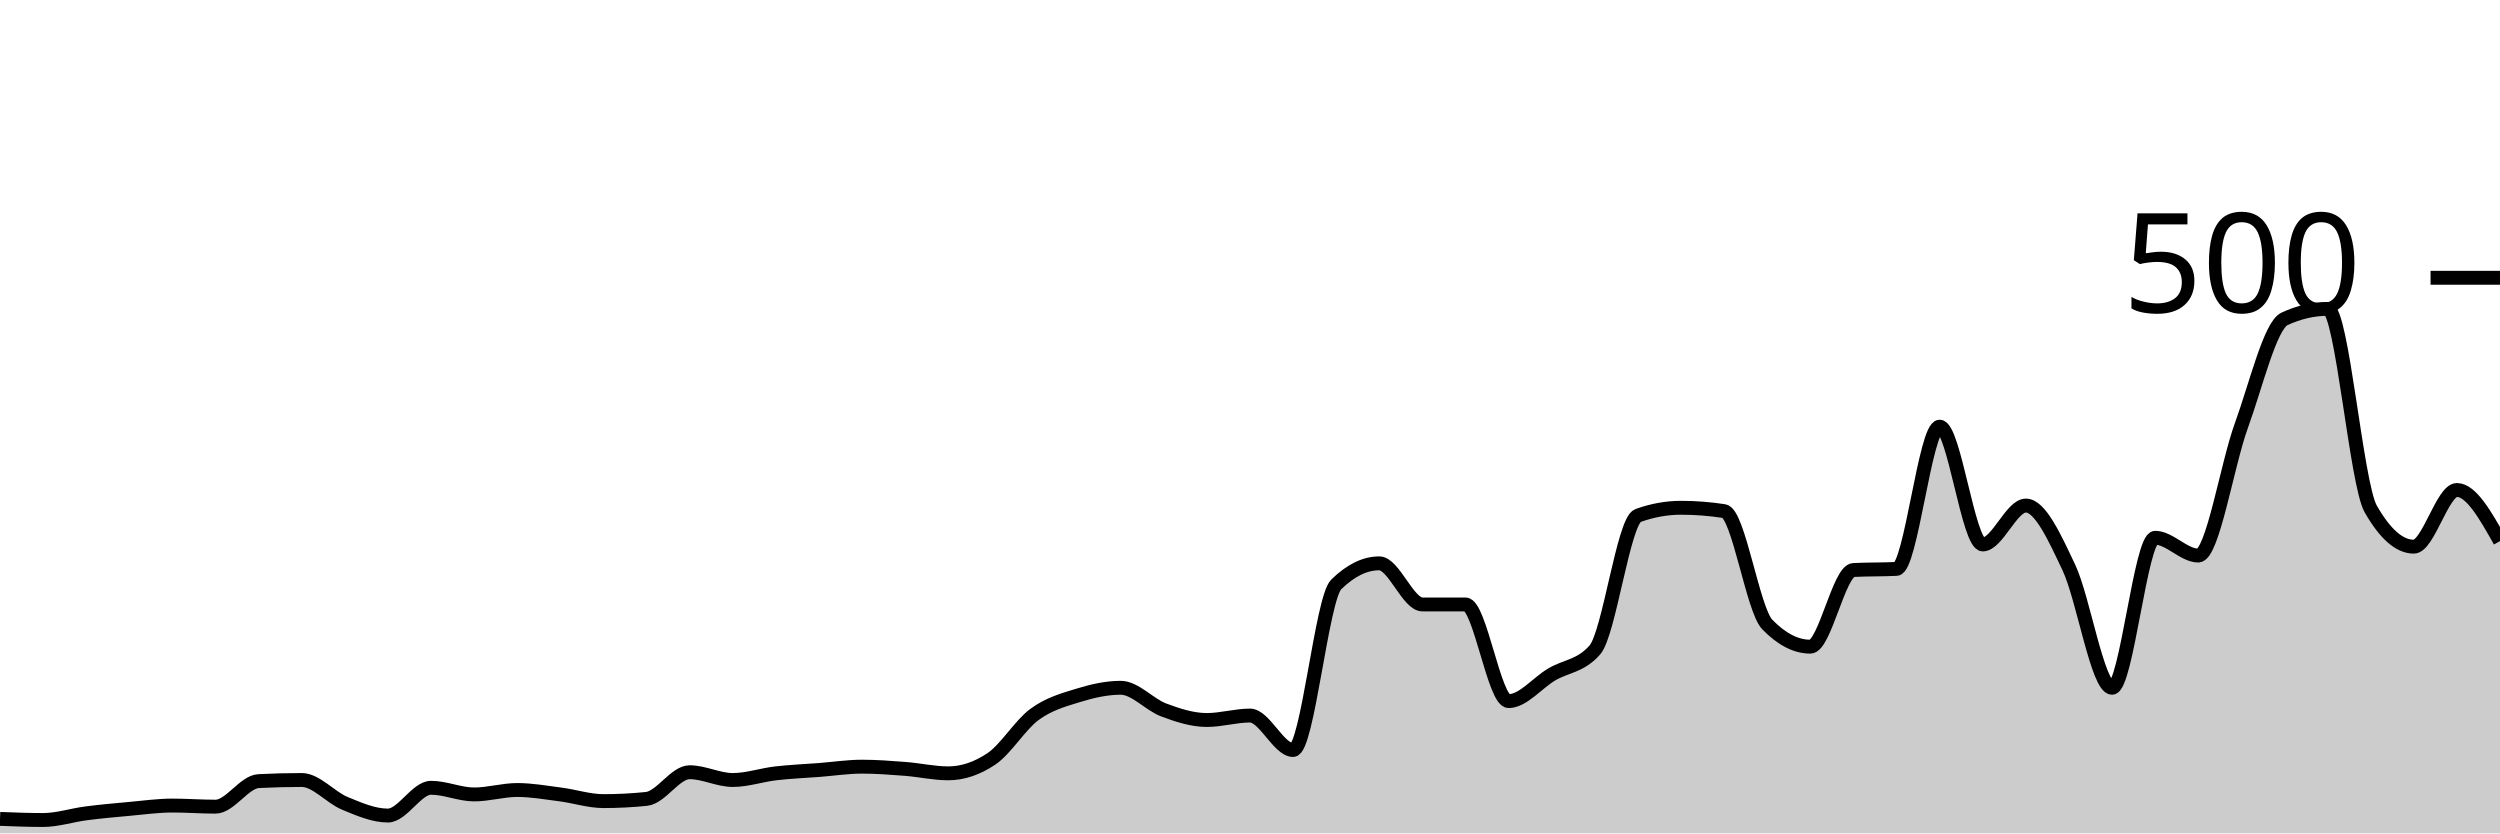
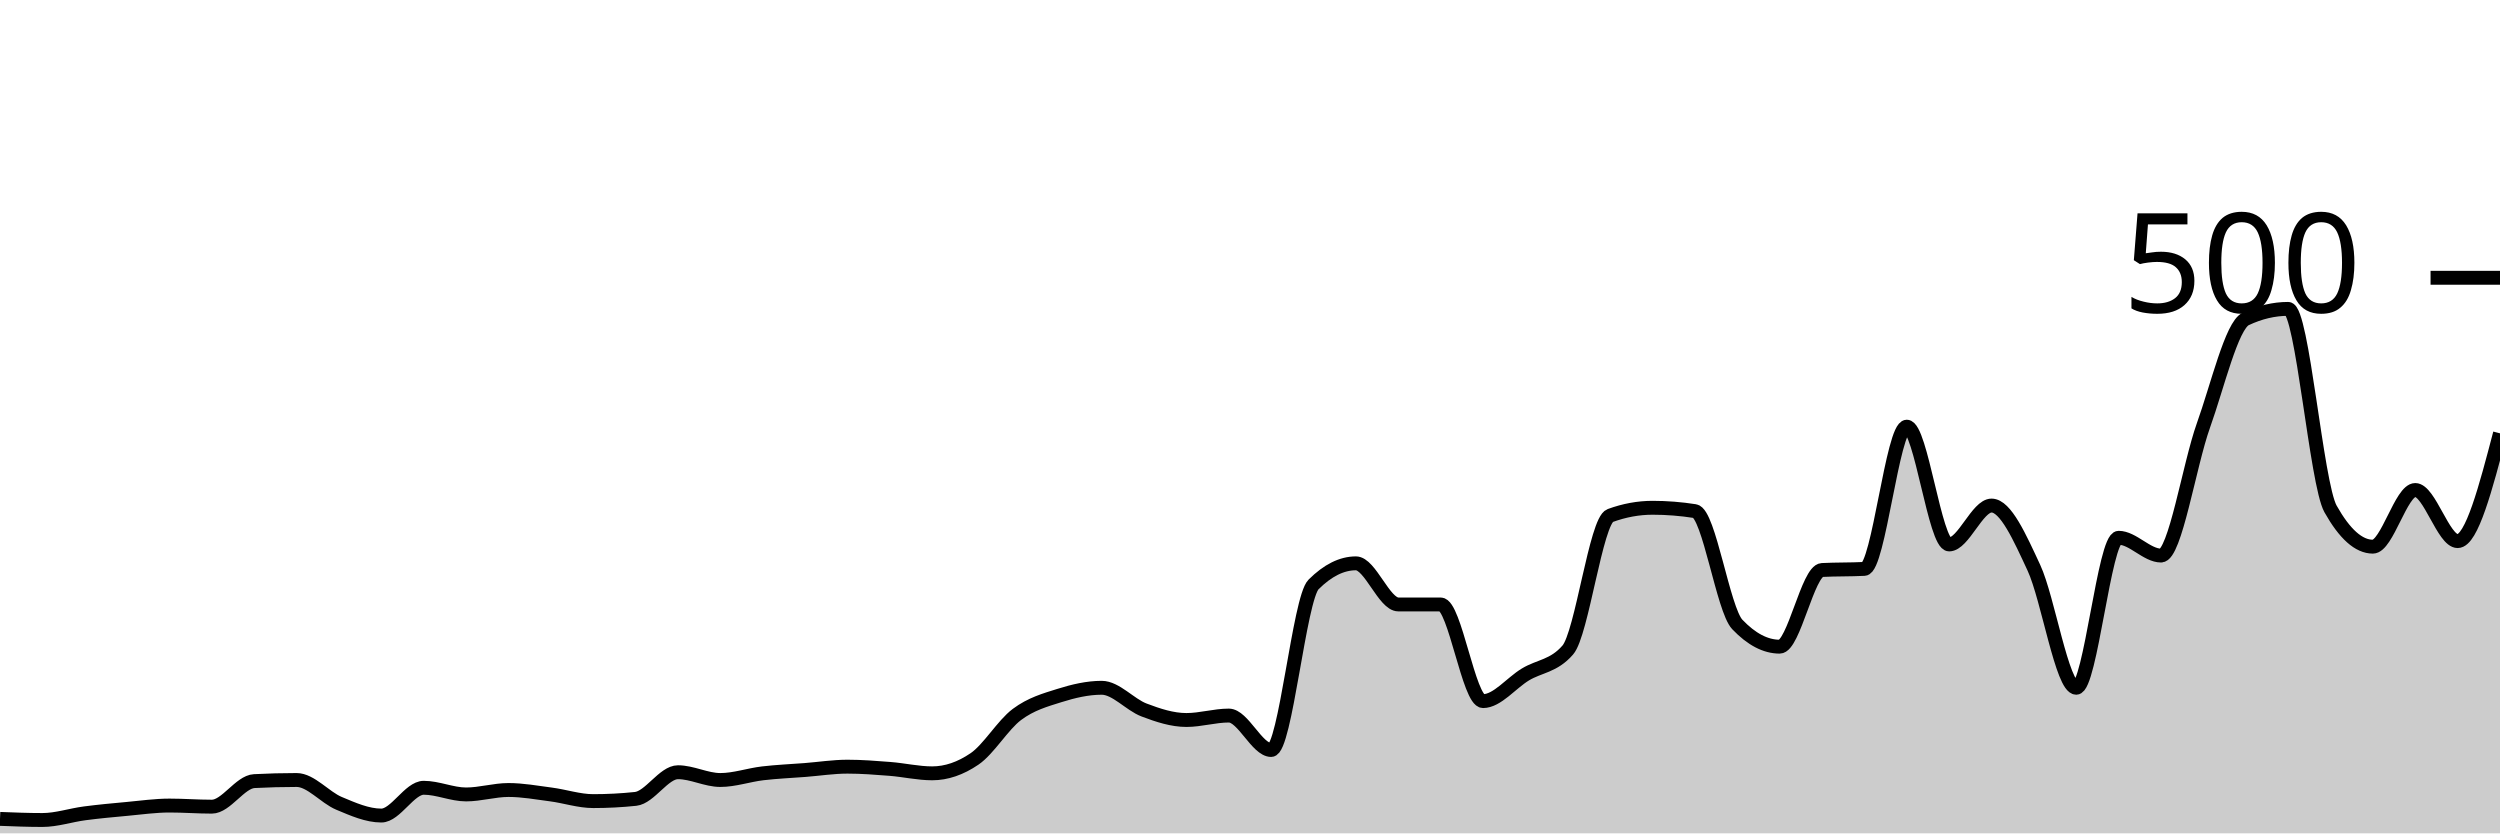
<svg xmlns="http://www.w3.org/2000/svg" viewBox="0 0 180 60">
  <g transform="translate(0,20)">
-     <path class="area" fill="rgba(0, 0, 0, 0.2)" d="M0,38.96C1.034,39,2.069,39.04,3.103,39.04C4.138,39.04,5.172,38.693,6.207,38.56C7.241,38.427,8.276,38.333,9.31,38.24C10.345,38.147,11.379,38,12.414,38C13.448,38,14.483,38.08,15.517,38.08C16.552,38.08,17.586,36.293,18.621,36.24C19.655,36.187,20.69,36.16,21.724,36.16C22.759,36.16,23.793,37.413,24.828,37.84C25.862,38.267,26.897,38.72,27.931,38.72C28.966,38.72,30,36.72,31.034,36.72C32.069,36.72,33.103,37.2,34.138,37.2C35.172,37.2,36.207,36.88,37.241,36.88C38.276,36.88,39.31,37.067,40.345,37.2C41.379,37.333,42.414,37.68,43.448,37.68C44.483,37.68,45.517,37.627,46.552,37.52C47.586,37.413,48.621,35.6,49.655,35.6C50.69,35.6,51.724,36.16,52.759,36.16C53.793,36.16,54.828,35.8,55.862,35.68C56.897,35.56,57.931,35.52,58.966,35.44C60,35.36,61.034,35.2,62.069,35.2C63.103,35.2,64.138,35.28,65.172,35.36C66.207,35.44,67.241,35.68,68.276,35.68C69.31,35.68,70.345,35.333,71.379,34.64C72.414,33.947,73.448,32.2,74.483,31.44C75.517,30.68,76.552,30.4,77.586,30.08C78.621,29.76,79.655,29.52,80.69,29.52C81.724,29.52,82.759,30.733,83.793,31.12C84.828,31.507,85.862,31.84,86.897,31.84C87.931,31.84,88.966,31.52,90,31.52C91.034,31.52,92.069,34,93.103,34C94.138,34,95.172,23.093,96.207,22.08C97.241,21.067,98.276,20.56,99.31,20.56C100.345,20.56,101.379,23.52,102.414,23.52C103.448,23.52,104.483,23.52,105.517,23.52C106.552,23.52,107.586,30.48,108.621,30.48C109.655,30.48,110.69,29.173,111.724,28.56C112.759,27.947,113.793,27.973,114.828,26.8C115.862,25.627,116.897,17.493,117.931,17.12C118.966,16.747,120,16.56,121.034,16.56C122.069,16.56,123.103,16.64,124.138,16.8C125.172,16.96,126.207,23.893,127.241,24.96C128.276,26.027,129.31,26.56,130.345,26.56C131.379,26.56,132.414,21.093,133.448,21.04C134.483,20.987,135.517,21.013,136.552,20.96C137.586,20.907,138.621,10.72,139.655,10.72C140.69,10.72,141.724,19.2,142.759,19.2C143.793,19.2,144.828,16.4,145.862,16.4C146.897,16.4,147.931,18.693,148.966,20.88C150,23.067,151.034,29.52,152.069,29.52C153.103,29.52,154.138,18.72,155.172,18.72C156.207,18.72,157.241,20,158.276,20C159.31,20,160.345,13.48,161.379,10.64C162.414,7.8,163.448,3.44,164.483,2.96C165.517,2.48,166.552,2.24,167.586,2.24C168.621,2.24,169.655,14.827,170.69,16.64C171.724,18.453,172.759,19.36,173.793,19.36C174.828,19.36,175.862,15.28,176.897,15.28C177.931,15.28,178.966,17.12,180,18.96L180,40C178.966,40,177.931,40,176.897,40C175.862,40,174.828,40,173.793,40C172.759,40,171.724,40,170.69,40C169.655,40,168.621,40,167.586,40C166.552,40,165.517,40,164.483,40C163.448,40,162.414,40,161.379,40C160.345,40,159.31,40,158.276,40C157.241,40,156.207,40,155.172,40C154.138,40,153.103,40,152.069,40C151.034,40,150,40,148.966,40C147.931,40,146.897,40,145.862,40C144.828,40,143.793,40,142.759,40C141.724,40,140.69,40,139.655,40C138.621,40,137.586,40,136.552,40C135.517,40,134.483,40,133.448,40C132.414,40,131.379,40,130.345,40C129.31,40,128.276,40,127.241,40C126.207,40,125.172,40,124.138,40C123.103,40,122.069,40,121.034,40C120,40,118.966,40,117.931,40C116.897,40,115.862,40,114.828,40C113.793,40,112.759,40,111.724,40C110.69,40,109.655,40,108.621,40C107.586,40,106.552,40,105.517,40C104.483,40,103.448,40,102.414,40C101.379,40,100.345,40,99.31,40C98.276,40,97.241,40,96.207,40C95.172,40,94.138,40,93.103,40C92.069,40,91.034,40,90,40C88.966,40,87.931,40,86.897,40C85.862,40,84.828,40,83.793,40C82.759,40,81.724,40,80.69,40C79.655,40,78.621,40,77.586,40C76.552,40,75.517,40,74.483,40C73.448,40,72.414,40,71.379,40C70.345,40,69.31,40,68.276,40C67.241,40,66.207,40,65.172,40C64.138,40,63.103,40,62.069,40C61.034,40,60,40,58.966,40C57.931,40,56.897,40,55.862,40C54.828,40,53.793,40,52.759,40C51.724,40,50.69,40,49.655,40C48.621,40,47.586,40,46.552,40C45.517,40,44.483,40,43.448,40C42.414,40,41.379,40,40.345,40C39.31,40,38.276,40,37.241,40C36.207,40,35.172,40,34.138,40C33.103,40,32.069,40,31.034,40C30,40,28.966,40,27.931,40C26.897,40,25.862,40,24.828,40C23.793,40,22.759,40,21.724,40C20.69,40,19.655,40,18.621,40C17.586,40,16.552,40,15.517,40C14.483,40,13.448,40,12.414,40C11.379,40,10.345,40,9.31,40C8.276,40,7.241,40,6.207,40C5.172,40,4.138,40,3.103,40C2.069,40,1.034,40,0,40Z" />
-     <path class="line" stroke="black" fill="none" d="M0,38.96C1.034,39,2.069,39.04,3.103,39.04C4.138,39.04,5.172,38.693,6.207,38.56C7.241,38.427,8.276,38.333,9.31,38.24C10.345,38.147,11.379,38,12.414,38C13.448,38,14.483,38.08,15.517,38.08C16.552,38.08,17.586,36.293,18.621,36.24C19.655,36.187,20.69,36.16,21.724,36.16C22.759,36.16,23.793,37.413,24.828,37.84C25.862,38.267,26.897,38.72,27.931,38.72C28.966,38.72,30,36.72,31.034,36.72C32.069,36.72,33.103,37.2,34.138,37.2C35.172,37.2,36.207,36.88,37.241,36.88C38.276,36.88,39.31,37.067,40.345,37.2C41.379,37.333,42.414,37.68,43.448,37.68C44.483,37.68,45.517,37.627,46.552,37.52C47.586,37.413,48.621,35.6,49.655,35.6C50.69,35.6,51.724,36.16,52.759,36.16C53.793,36.16,54.828,35.8,55.862,35.68C56.897,35.56,57.931,35.52,58.966,35.44C60,35.36,61.034,35.2,62.069,35.2C63.103,35.2,64.138,35.28,65.172,35.36C66.207,35.44,67.241,35.68,68.276,35.68C69.31,35.68,70.345,35.333,71.379,34.64C72.414,33.947,73.448,32.2,74.483,31.44C75.517,30.68,76.552,30.4,77.586,30.08C78.621,29.76,79.655,29.52,80.69,29.52C81.724,29.52,82.759,30.733,83.793,31.12C84.828,31.507,85.862,31.84,86.897,31.84C87.931,31.84,88.966,31.52,90,31.52C91.034,31.52,92.069,34,93.103,34C94.138,34,95.172,23.093,96.207,22.08C97.241,21.067,98.276,20.56,99.31,20.56C100.345,20.56,101.379,23.52,102.414,23.52C103.448,23.52,104.483,23.52,105.517,23.52C106.552,23.52,107.586,30.48,108.621,30.48C109.655,30.48,110.69,29.173,111.724,28.56C112.759,27.947,113.793,27.973,114.828,26.8C115.862,25.627,116.897,17.493,117.931,17.12C118.966,16.747,120,16.56,121.034,16.56C122.069,16.56,123.103,16.64,124.138,16.8C125.172,16.96,126.207,23.893,127.241,24.96C128.276,26.027,129.31,26.56,130.345,26.56C131.379,26.56,132.414,21.093,133.448,21.04C134.483,20.987,135.517,21.013,136.552,20.96C137.586,20.907,138.621,10.72,139.655,10.72C140.69,10.72,141.724,19.2,142.759,19.2C143.793,19.2,144.828,16.4,145.862,16.4C146.897,16.4,147.931,18.693,148.966,20.88C150,23.067,151.034,29.52,152.069,29.52C153.103,29.52,154.138,18.72,155.172,18.72C156.207,18.72,157.241,20,158.276,20C159.31,20,160.345,13.48,161.379,10.64C162.414,7.8,163.448,3.44,164.483,2.96C165.517,2.48,166.552,2.24,167.586,2.24C168.621,2.24,169.655,14.827,170.69,16.64C171.724,18.453,172.759,19.36,173.793,19.36C174.828,19.36,175.862,15.28,176.897,15.28C177.931,15.28,178.966,17.12,180,18.96" />
+     <path class="area" fill="rgba(0, 0, 0, 0.2)" d="M0,38.96C1.017,39,2.034,39.04,3.051,39.04C4.068,39.04,5.085,38.693,6.102,38.56C7.119,38.427,8.136,38.333,9.153,38.24C10.169,38.147,11.186,38,12.203,38C13.22,38,14.237,38.08,15.254,38.08C16.271,38.08,17.288,36.293,18.305,36.24C19.322,36.187,20.339,36.16,21.356,36.16C22.373,36.16,23.39,37.413,24.407,37.84C25.424,38.267,26.441,38.72,27.458,38.72C28.475,38.72,29.492,36.72,30.508,36.72C31.525,36.72,32.542,37.2,33.559,37.2C34.576,37.2,35.593,36.88,36.61,36.88C37.627,36.88,38.644,37.067,39.661,37.2C40.678,37.333,41.695,37.68,42.712,37.68C43.729,37.68,44.746,37.627,45.763,37.52C46.78,37.413,47.797,35.6,48.814,35.6C49.831,35.6,50.847,36.16,51.864,36.16C52.881,36.16,53.898,35.8,54.915,35.68C55.932,35.56,56.949,35.52,57.966,35.44C58.983,35.36,60,35.2,61.017,35.2C62.034,35.2,63.051,35.28,64.068,35.36C65.085,35.44,66.102,35.68,67.119,35.68C68.136,35.68,69.153,35.333,70.169,34.64C71.186,33.947,72.203,32.2,73.22,31.44C74.237,30.68,75.254,30.4,76.271,30.08C77.288,29.76,78.305,29.52,79.322,29.52C80.339,29.52,81.356,30.733,82.373,31.12C83.39,31.507,84.407,31.84,85.424,31.84C86.441,31.84,87.458,31.52,88.475,31.52C89.492,31.52,90.508,34,91.525,34C92.542,34,93.559,23.093,94.576,22.08C95.593,21.067,96.61,20.56,97.627,20.56C98.644,20.56,99.661,23.52,100.678,23.52C101.695,23.52,102.712,23.52,103.729,23.52C104.746,23.52,105.763,30.48,106.78,30.48C107.797,30.48,108.814,29.173,109.831,28.56C110.847,27.947,111.864,27.973,112.881,26.8C113.898,25.627,114.915,17.493,115.932,17.12C116.949,16.747,117.966,16.56,118.983,16.56C120,16.56,121.017,16.64,122.034,16.8C123.051,16.96,124.068,23.893,125.085,24.96C126.102,26.027,127.119,26.56,128.136,26.56C129.153,26.56,130.169,21.093,131.186,21.04C132.203,20.987,133.22,21.013,134.237,20.96C135.254,20.907,136.271,10.72,137.288,10.72C138.305,10.72,139.322,19.2,140.339,19.2C141.356,19.2,142.373,16.4,143.39,16.4C144.407,16.4,145.424,18.693,146.441,20.88C147.458,23.067,148.475,29.52,149.492,29.52C150.508,29.52,151.525,18.72,152.542,18.72C153.559,18.72,154.576,20,155.593,20C156.61,20,157.627,13.48,158.644,10.64C159.661,7.8,160.678,3.44,161.695,2.96C162.712,2.48,163.729,2.24,164.746,2.24C165.763,2.24,166.78,14.827,167.797,16.64C168.814,18.453,169.831,19.36,170.847,19.36C171.864,19.36,172.881,15.28,173.898,15.28C174.915,15.28,175.932,18.96,176.949,18.96C177.966,18.96,178.983,15.08,180,11.2L180,40C178.983,40,177.966,40,176.949,40C175.932,40,174.915,40,173.898,40C172.881,40,171.864,40,170.847,40C169.831,40,168.814,40,167.797,40C166.78,40,165.763,40,164.746,40C163.729,40,162.712,40,161.695,40C160.678,40,159.661,40,158.644,40C157.627,40,156.61,40,155.593,40C154.576,40,153.559,40,152.542,40C151.525,40,150.508,40,149.492,40C148.475,40,147.458,40,146.441,40C145.424,40,144.407,40,143.39,40C142.373,40,141.356,40,140.339,40C139.322,40,138.305,40,137.288,40C136.271,40,135.254,40,134.237,40C133.22,40,132.203,40,131.186,40C130.169,40,129.153,40,128.136,40C127.119,40,126.102,40,125.085,40C124.068,40,123.051,40,122.034,40C121.017,40,120,40,118.983,40C117.966,40,116.949,40,115.932,40C114.915,40,113.898,40,112.881,40C111.864,40,110.847,40,109.831,40C108.814,40,107.797,40,106.78,40C105.763,40,104.746,40,103.729,40C102.712,40,101.695,40,100.678,40C99.661,40,98.644,40,97.627,40C96.61,40,95.593,40,94.576,40C93.559,40,92.542,40,91.525,40C90.508,40,89.492,40,88.475,40C87.458,40,86.441,40,85.424,40C84.407,40,83.39,40,82.373,40C81.356,40,80.339,40,79.322,40C78.305,40,77.288,40,76.271,40C75.254,40,74.237,40,73.22,40C72.203,40,71.186,40,70.169,40C69.153,40,68.136,40,67.119,40C66.102,40,65.085,40,64.068,40C63.051,40,62.034,40,61.017,40C60,40,58.983,40,57.966,40C56.949,40,55.932,40,54.915,40C53.898,40,52.881,40,51.864,40C50.847,40,49.831,40,48.814,40C47.797,40,46.78,40,45.763,40C44.746,40,43.729,40,42.712,40C41.695,40,40.678,40,39.661,40C38.644,40,37.627,40,36.61,40C35.593,40,34.576,40,33.559,40C32.542,40,31.525,40,30.508,40C29.492,40,28.475,40,27.458,40C26.441,40,25.424,40,24.407,40C23.39,40,22.373,40,21.356,40C20.339,40,19.322,40,18.305,40C17.288,40,16.271,40,15.254,40C14.237,40,13.22,40,12.203,40C11.186,40,10.169,40,9.153,40C8.136,40,7.119,40,6.102,40C5.085,40,4.068,40,3.051,40C2.034,40,1.017,40,0,40Z" />
+     <path class="line" stroke="black" fill="none" d="M0,38.96C1.017,39,2.034,39.04,3.051,39.04C4.068,39.04,5.085,38.693,6.102,38.56C7.119,38.427,8.136,38.333,9.153,38.24C10.169,38.147,11.186,38,12.203,38C13.22,38,14.237,38.08,15.254,38.08C16.271,38.08,17.288,36.293,18.305,36.24C19.322,36.187,20.339,36.16,21.356,36.16C22.373,36.16,23.39,37.413,24.407,37.84C25.424,38.267,26.441,38.72,27.458,38.72C28.475,38.72,29.492,36.72,30.508,36.72C31.525,36.72,32.542,37.2,33.559,37.2C34.576,37.2,35.593,36.88,36.61,36.88C37.627,36.88,38.644,37.067,39.661,37.2C40.678,37.333,41.695,37.68,42.712,37.68C43.729,37.68,44.746,37.627,45.763,37.52C46.78,37.413,47.797,35.6,48.814,35.6C49.831,35.6,50.847,36.16,51.864,36.16C52.881,36.16,53.898,35.8,54.915,35.68C55.932,35.56,56.949,35.52,57.966,35.44C58.983,35.36,60,35.2,61.017,35.2C62.034,35.2,63.051,35.28,64.068,35.36C65.085,35.44,66.102,35.68,67.119,35.68C68.136,35.68,69.153,35.333,70.169,34.64C71.186,33.947,72.203,32.2,73.22,31.44C74.237,30.68,75.254,30.4,76.271,30.08C77.288,29.76,78.305,29.52,79.322,29.52C80.339,29.52,81.356,30.733,82.373,31.12C83.39,31.507,84.407,31.84,85.424,31.84C86.441,31.84,87.458,31.52,88.475,31.52C89.492,31.52,90.508,34,91.525,34C92.542,34,93.559,23.093,94.576,22.08C95.593,21.067,96.61,20.56,97.627,20.56C98.644,20.56,99.661,23.52,100.678,23.52C101.695,23.52,102.712,23.52,103.729,23.52C104.746,23.52,105.763,30.48,106.78,30.48C107.797,30.48,108.814,29.173,109.831,28.56C110.847,27.947,111.864,27.973,112.881,26.8C113.898,25.627,114.915,17.493,115.932,17.12C116.949,16.747,117.966,16.56,118.983,16.56C120,16.56,121.017,16.64,122.034,16.8C123.051,16.96,124.068,23.893,125.085,24.96C126.102,26.027,127.119,26.56,128.136,26.56C129.153,26.56,130.169,21.093,131.186,21.04C132.203,20.987,133.22,21.013,134.237,20.96C135.254,20.907,136.271,10.72,137.288,10.72C138.305,10.72,139.322,19.2,140.339,19.2C141.356,19.2,142.373,16.4,143.39,16.4C144.407,16.4,145.424,18.693,146.441,20.88C147.458,23.067,148.475,29.52,149.492,29.52C150.508,29.52,151.525,18.72,152.542,18.72C153.559,18.72,154.576,20,155.593,20C156.61,20,157.627,13.48,158.644,10.64C159.661,7.8,160.678,3.44,161.695,2.96C162.712,2.48,163.729,2.24,164.746,2.24C165.763,2.24,166.78,14.827,167.797,16.64C168.814,18.453,169.831,19.36,170.847,19.36C171.864,19.36,172.881,15.28,173.898,15.28C174.915,15.28,175.932,18.96,176.949,18.96C177.966,18.96,178.983,15.08,180,11.2" />
    <path class="axis-ceiling" stroke-width="1" stroke="black" fill="none" d="M175,0L180,0" />
    <text class="axis-ceiling-label" font-family="sans-serif" text-anchor="end" font-size="10px" x="170" y="2.5">500</text>
  </g>
</svg>
